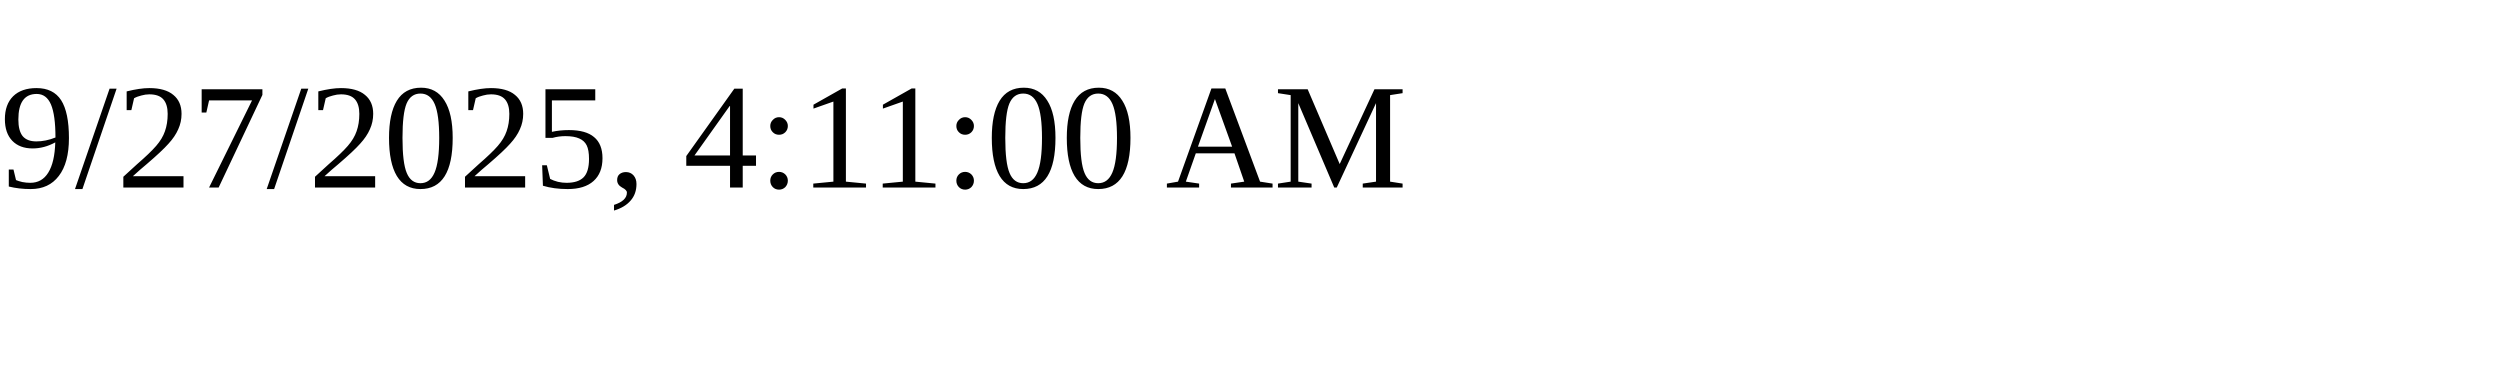
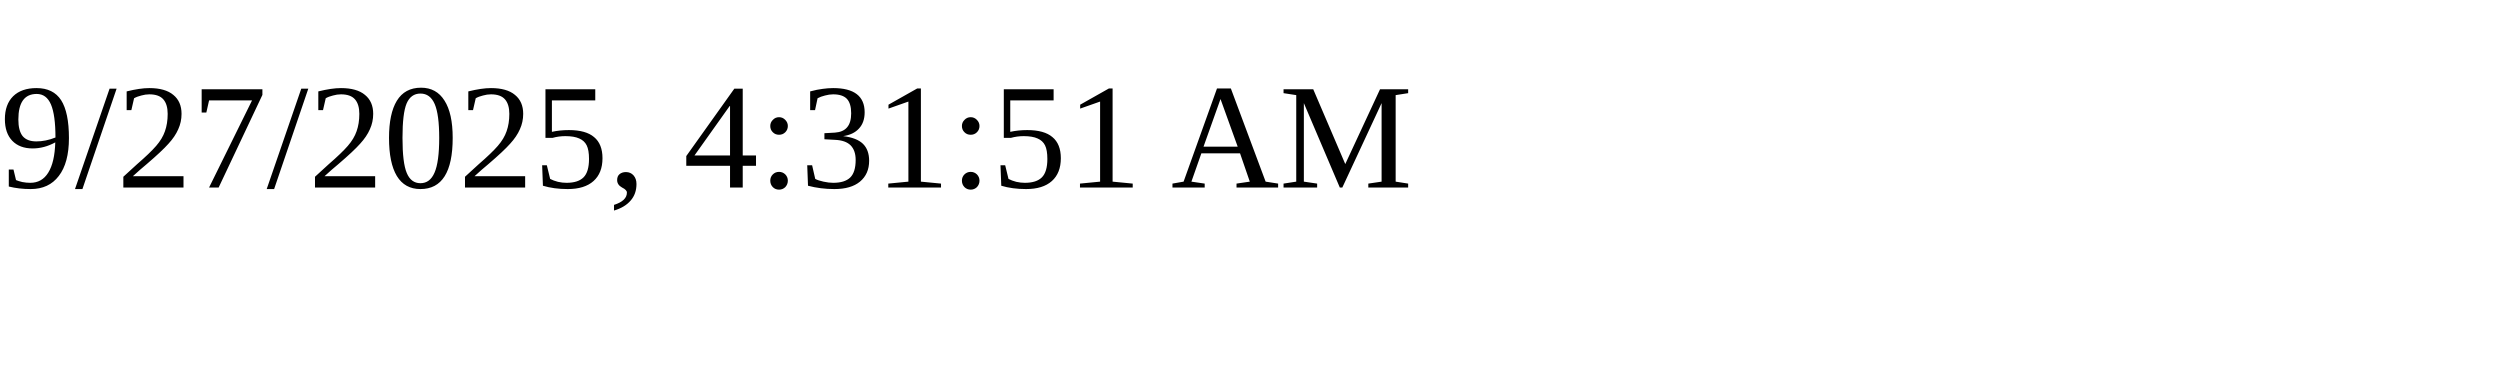
<svg xmlns="http://www.w3.org/2000/svg" height="30" width="200">
-   <text x="0" y="15">9/27/2025, 4:11:00 AM</text>
+   <text x="0" y="15">9/27/2025, 4:31:51 AM</text>
</svg>
